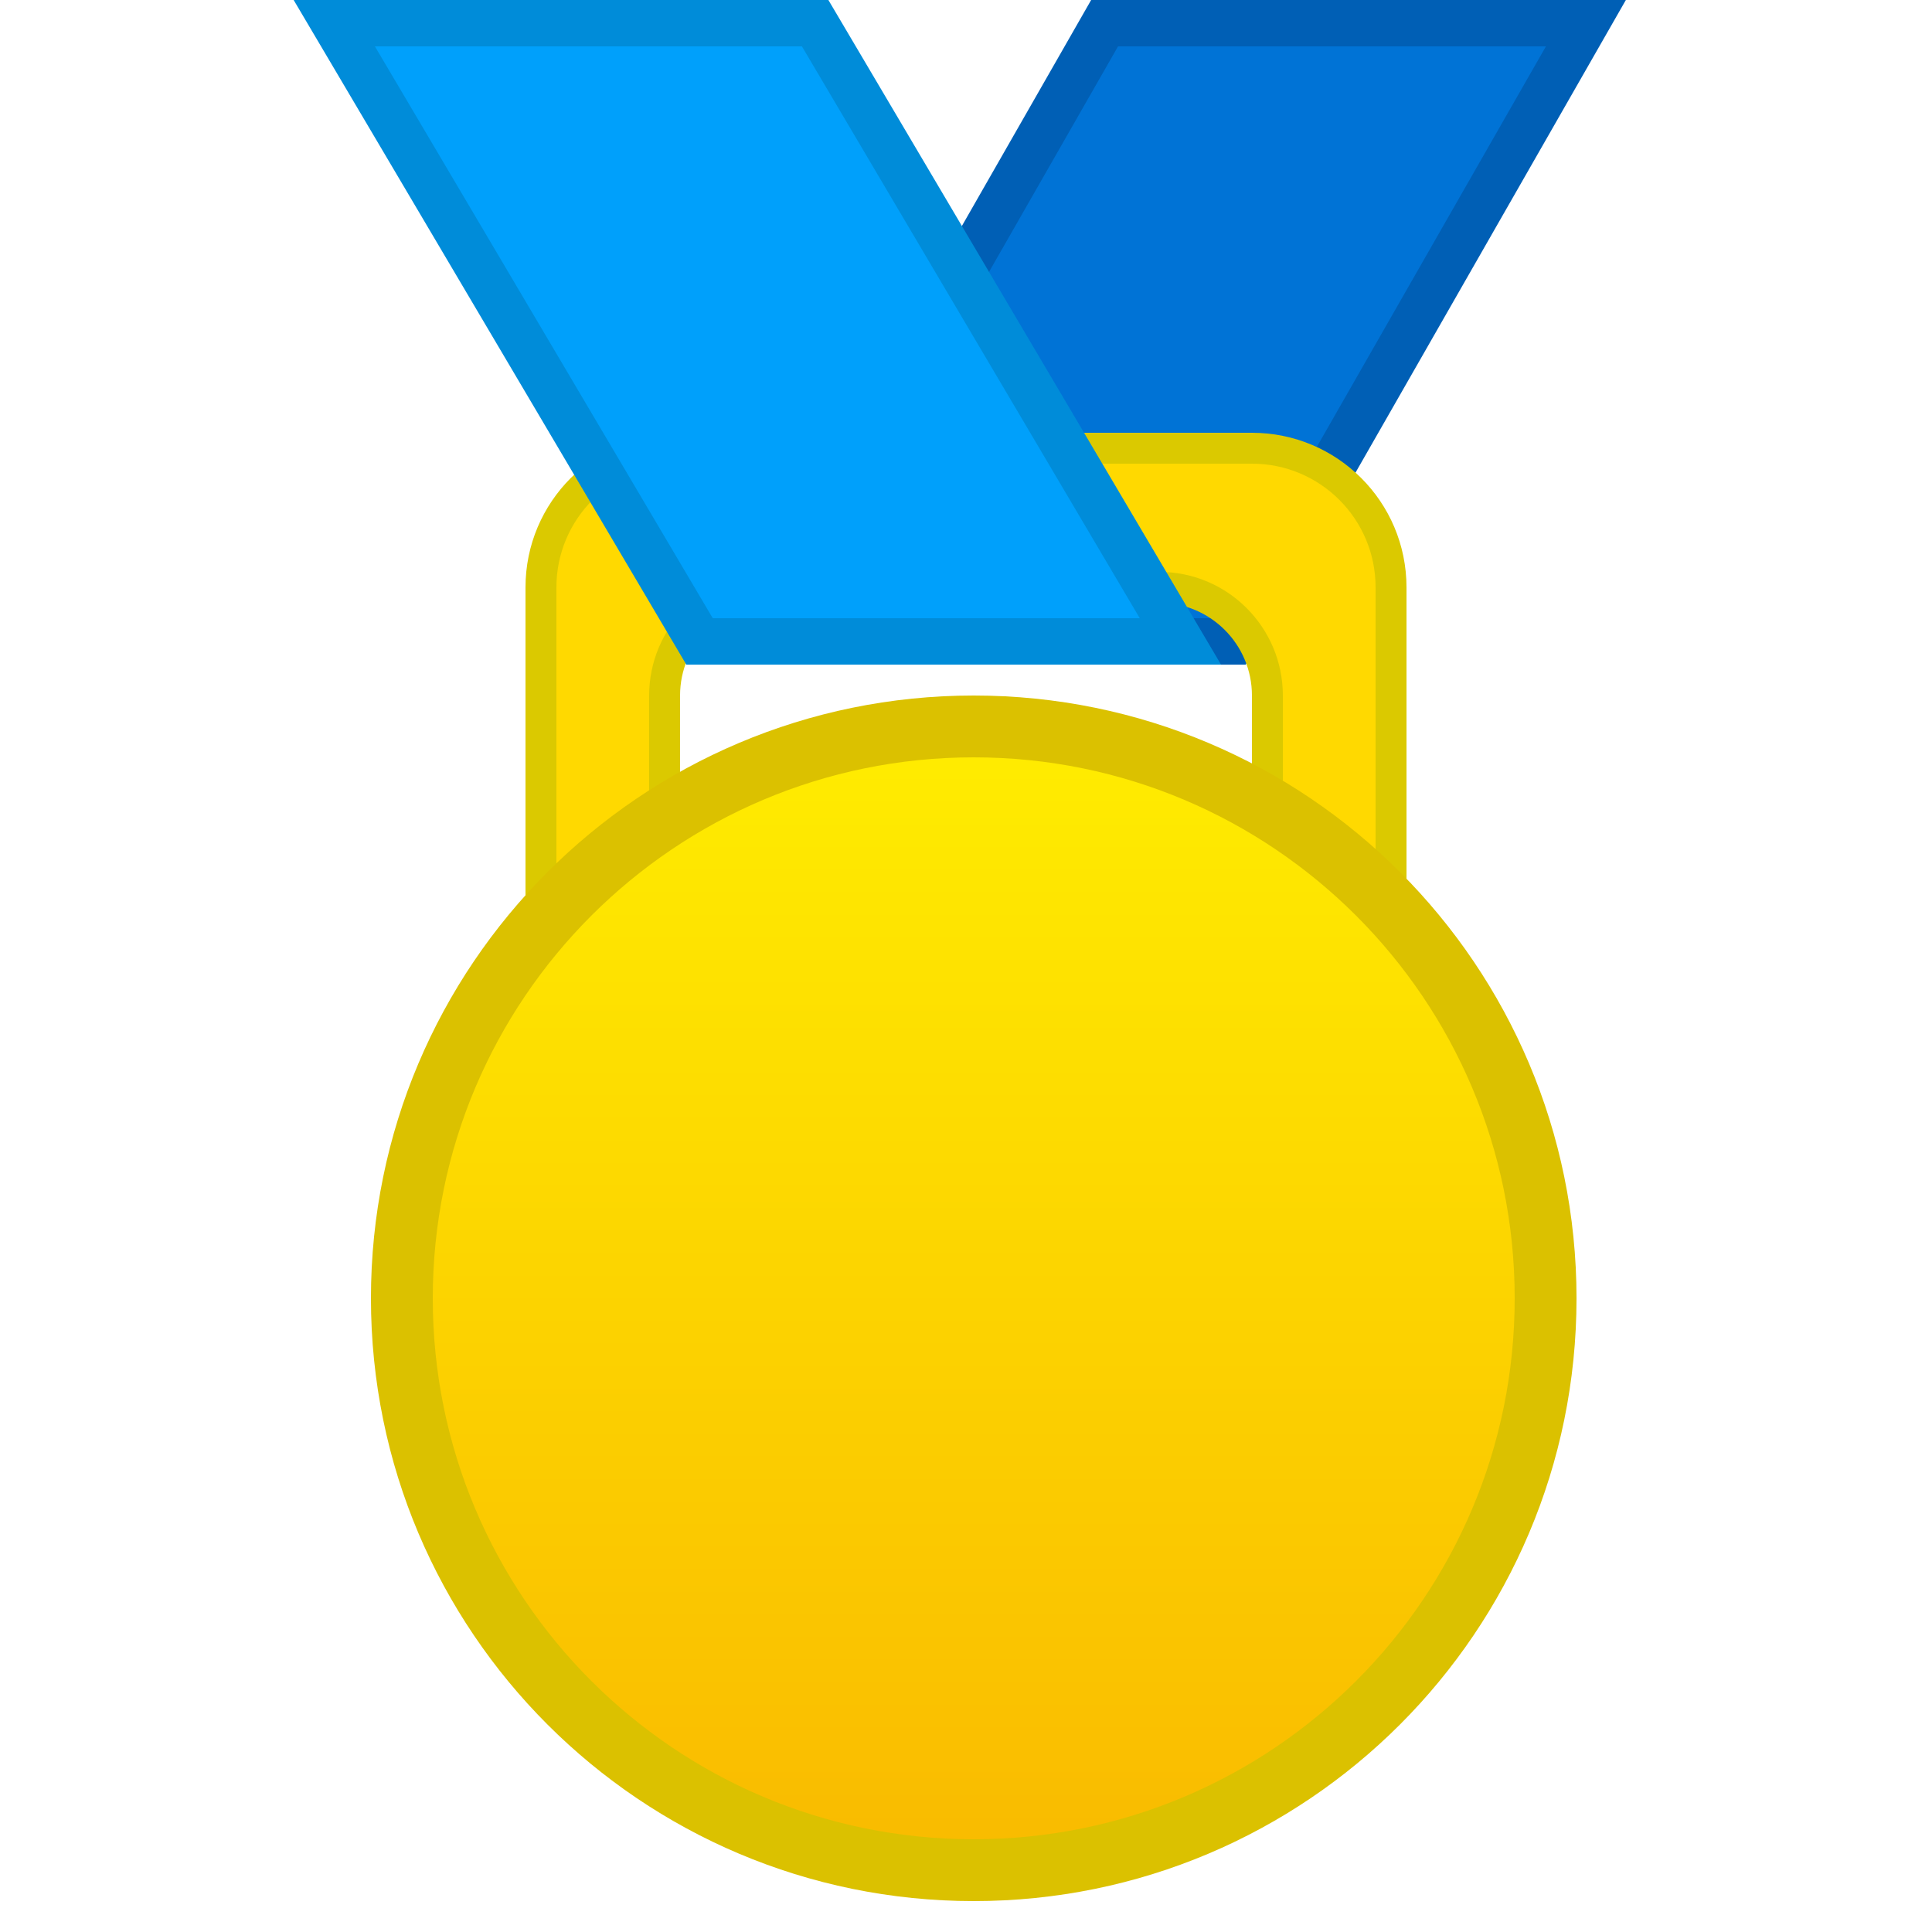
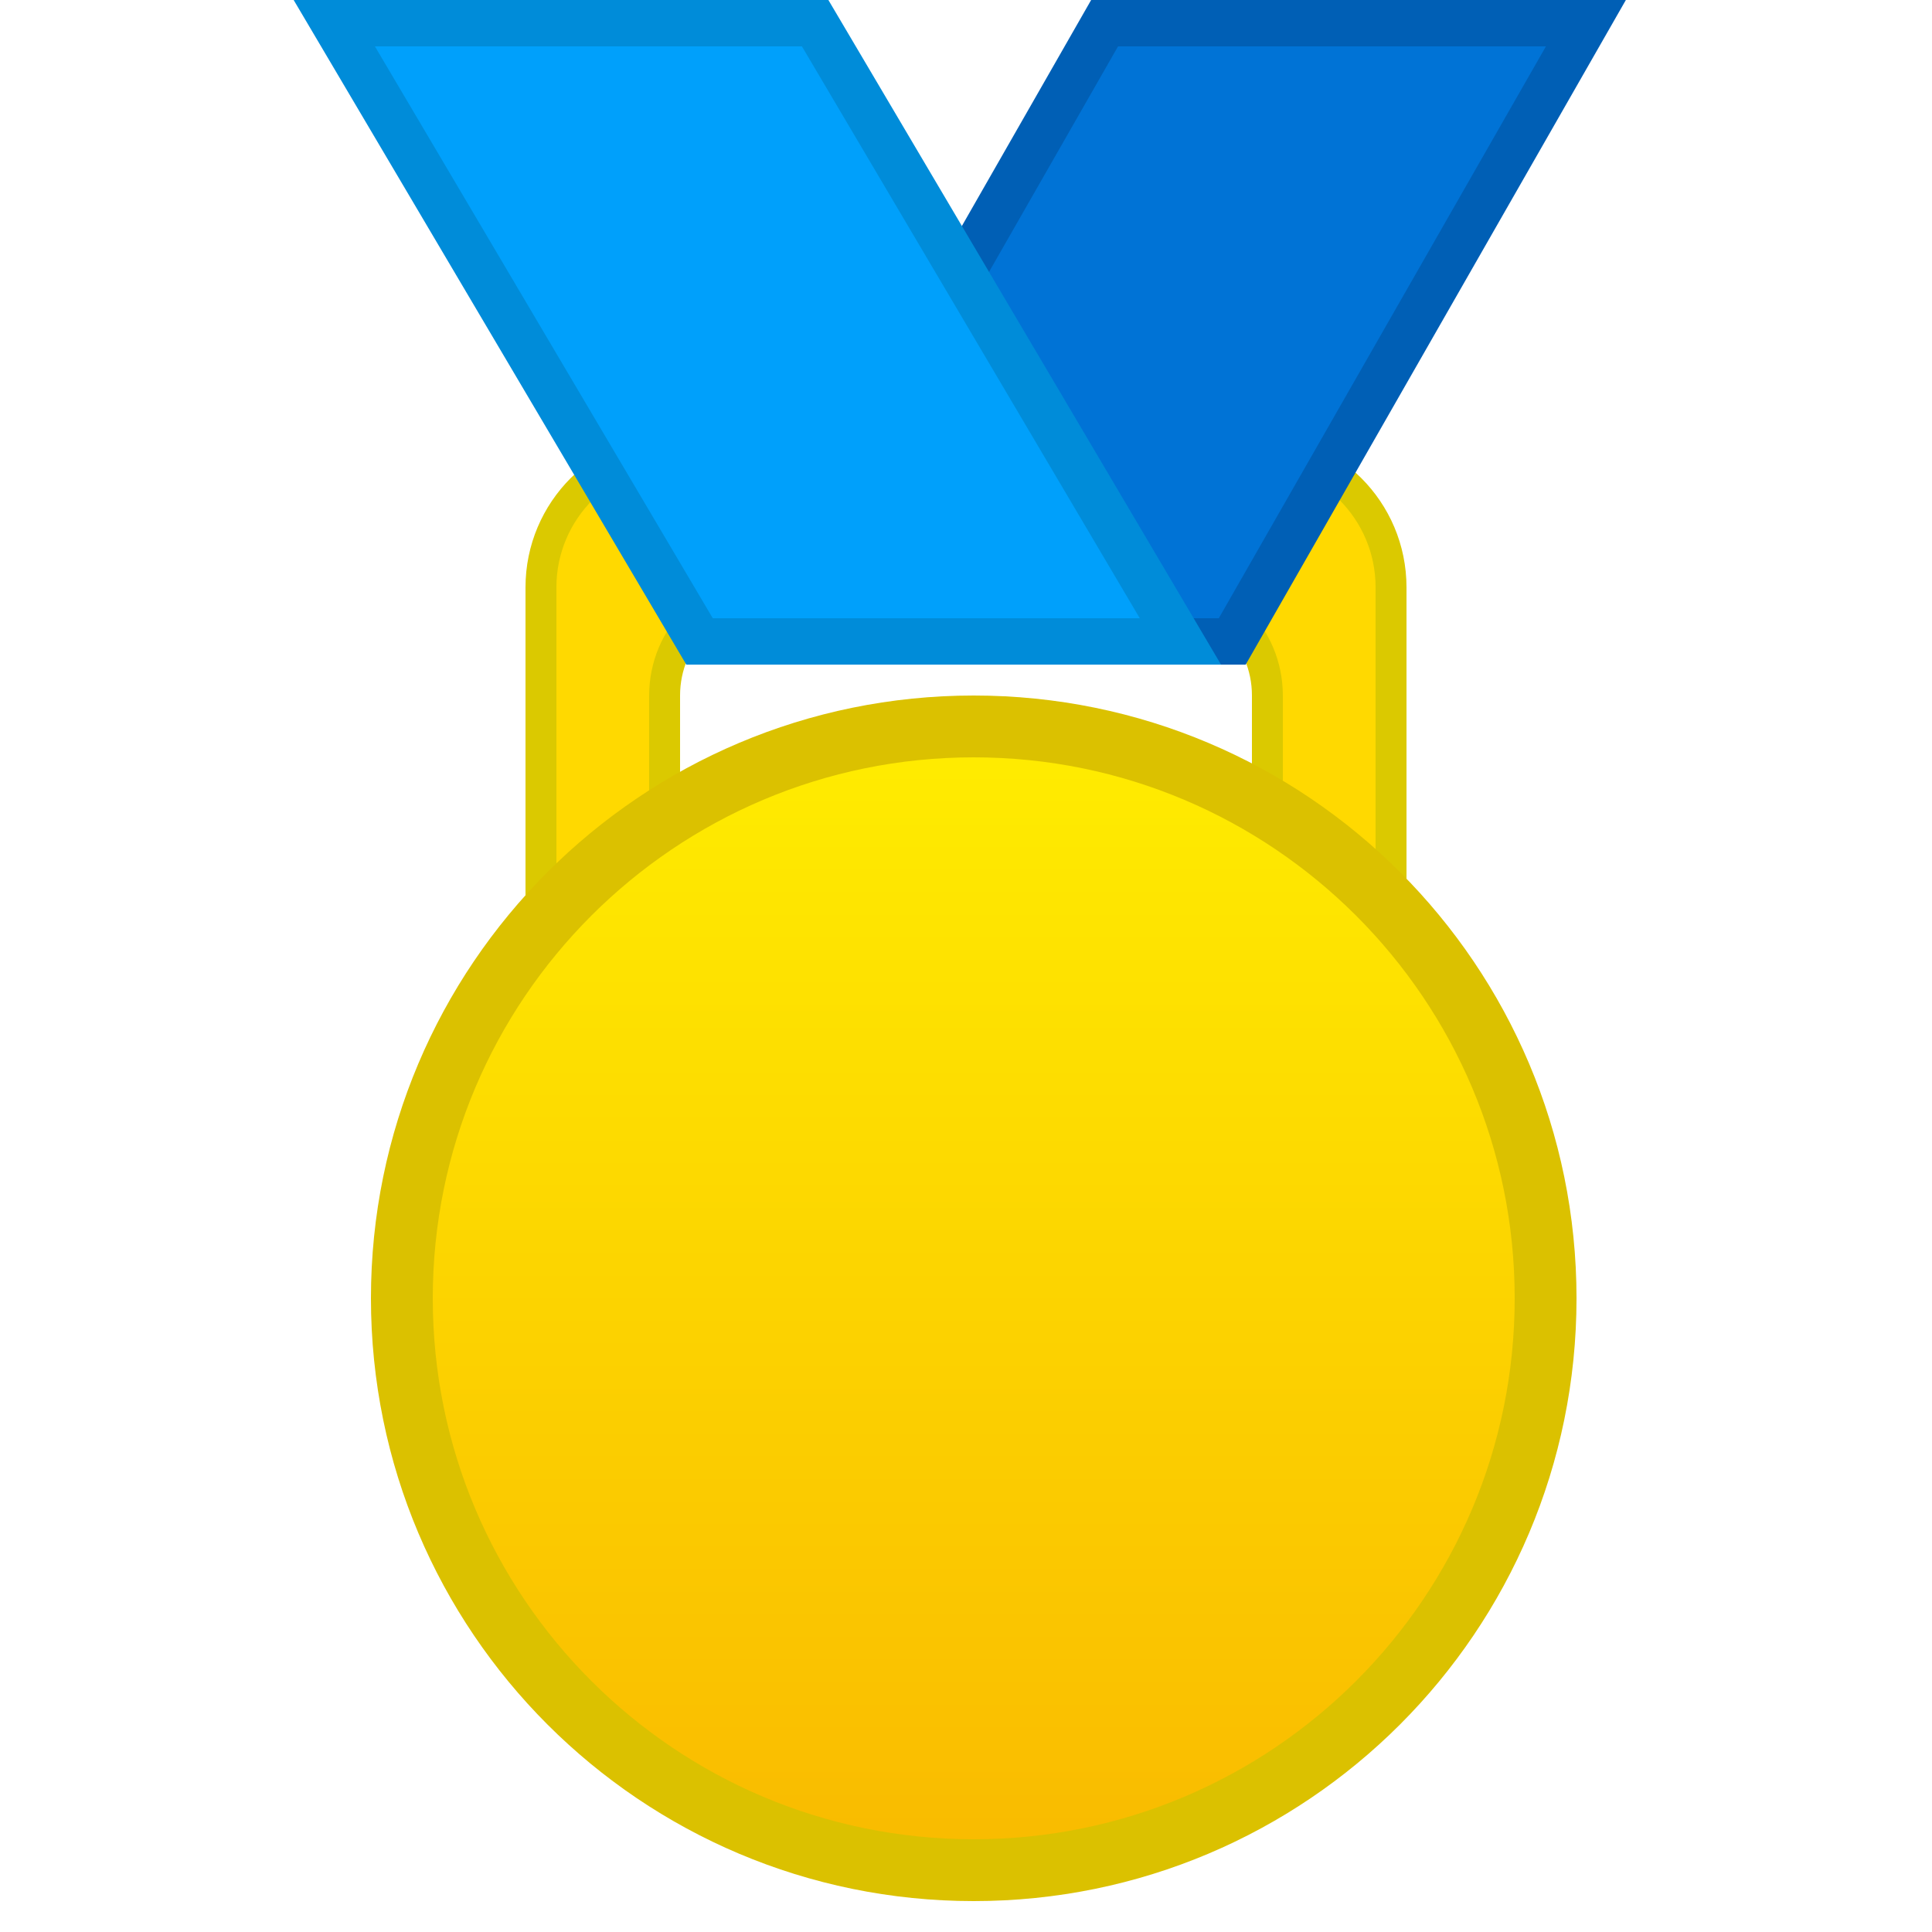
<svg xmlns="http://www.w3.org/2000/svg" width="125px" height="125px" viewBox="0 0 125 125" version="1.1">
  <defs>
    <linearGradient x1="50%" y1="0%" x2="50%" y2="100%" id="linearGradient">
      <stop stop-color="#FFED00" offset="0%" />
      <stop stop-color="#F9BA00" offset="100%" />
    </linearGradient>
  </defs>
  <g>
+     <path d="M43,71 L42,71 L42,72 L43,72 L43,71 Z M82,71 L82,72 L83,72 L83,71 L82,71 Z M41,72.488 L41,71.748 L42,71.748 L41.751,72.716 C41.496,72.651 41.245,72.574 41,72.488 Z M41,72.488 C37.454,71.237 35,67.863 35,64 L35,38 C35,33.029 39.029,29 44,29 L81,29 C85.971,29 90,33.029 90,38 L90,64 C90,67.863 87.546,71.237 84,72.488 L84,73 L81,73 L81,71 C81.337,71 81.671,70.976 82,70.929 L82,45 C82,41.134 78.866,38 75,38 L50,38 C46.134,38 43,41.134 43,45 L43,70.929 C43.329,70.976 43.663,71 44,71 L44,73 L41,73 L41,72.488 Z M84,72.488 C83.755,72.574 83.504,72.651 83.249,72.716 L83,71.748 L84,71.748 L84,72.488 Z M43,70.929 L43,71.748 L42,71.748 L42.249,70.78 C42.496,70.843 42.746,70.893 43,70.929 Z" id="Rectangle" stroke="#DBC900" stroke-width="2" fill="#FFD900" />
    <path d="M71.467,1.5 L48.586,41.5 L79.726,41.5 L102.607,1.5 L71.467,1.5 Z" id="Rectangle" stroke="#005FB5" stroke-width="3" fill="#0073D6" />
-     <path d="M43,71 L42,71 L42,72 L43,72 L43,71 Z M82,71 L82,72 L83,72 L83,71 L82,71 Z M41,72.488 L41,71.748 L42,71.748 L41.751,72.716 C41.496,72.651 41.245,72.574 41,72.488 Z M41,72.488 C37.454,71.237 35,67.863 35,64 L35,38 C35,33.029 39.029,29 44,29 L81,29 C85.971,29 90,33.029 90,38 L90,64 C90,67.863 87.546,71.237 84,72.488 L84,73 L81,73 L81,71 C81.337,71 81.671,70.976 82,70.929 L82,45 C82,41.134 78.866,38 75,38 L50,38 C46.134,38 43,41.134 43,45 L43,70.929 C43.329,70.976 43.663,71 44,71 L44,73 L41,73 L41,72.488 Z M84,72.488 C83.755,72.574 83.504,72.651 83.249,72.716 L83,71.748 L84,71.748 L84,72.488 Z M43,70.929 L43,71.748 L42,71.748 L42.249,70.78 C42.496,70.843 42.746,70.893 43,70.929 Z" id="Rectangle" stroke="#DBC900" stroke-width="2" fill="#FFD900" />
    <path d="M21.628,1.5 L45.26,41.5 L76.372,41.5 L52.74,1.5 L21.628,1.5 Z" id="Rectangle" stroke="#008CD9" stroke-width="3" fill="#00A0FB" />
    <circle id="Oval" stroke="#DBC100" stroke-width="4" fill="url(#linearGradient)" cx="63" cy="84" r="37" />
  </g>
</svg>
